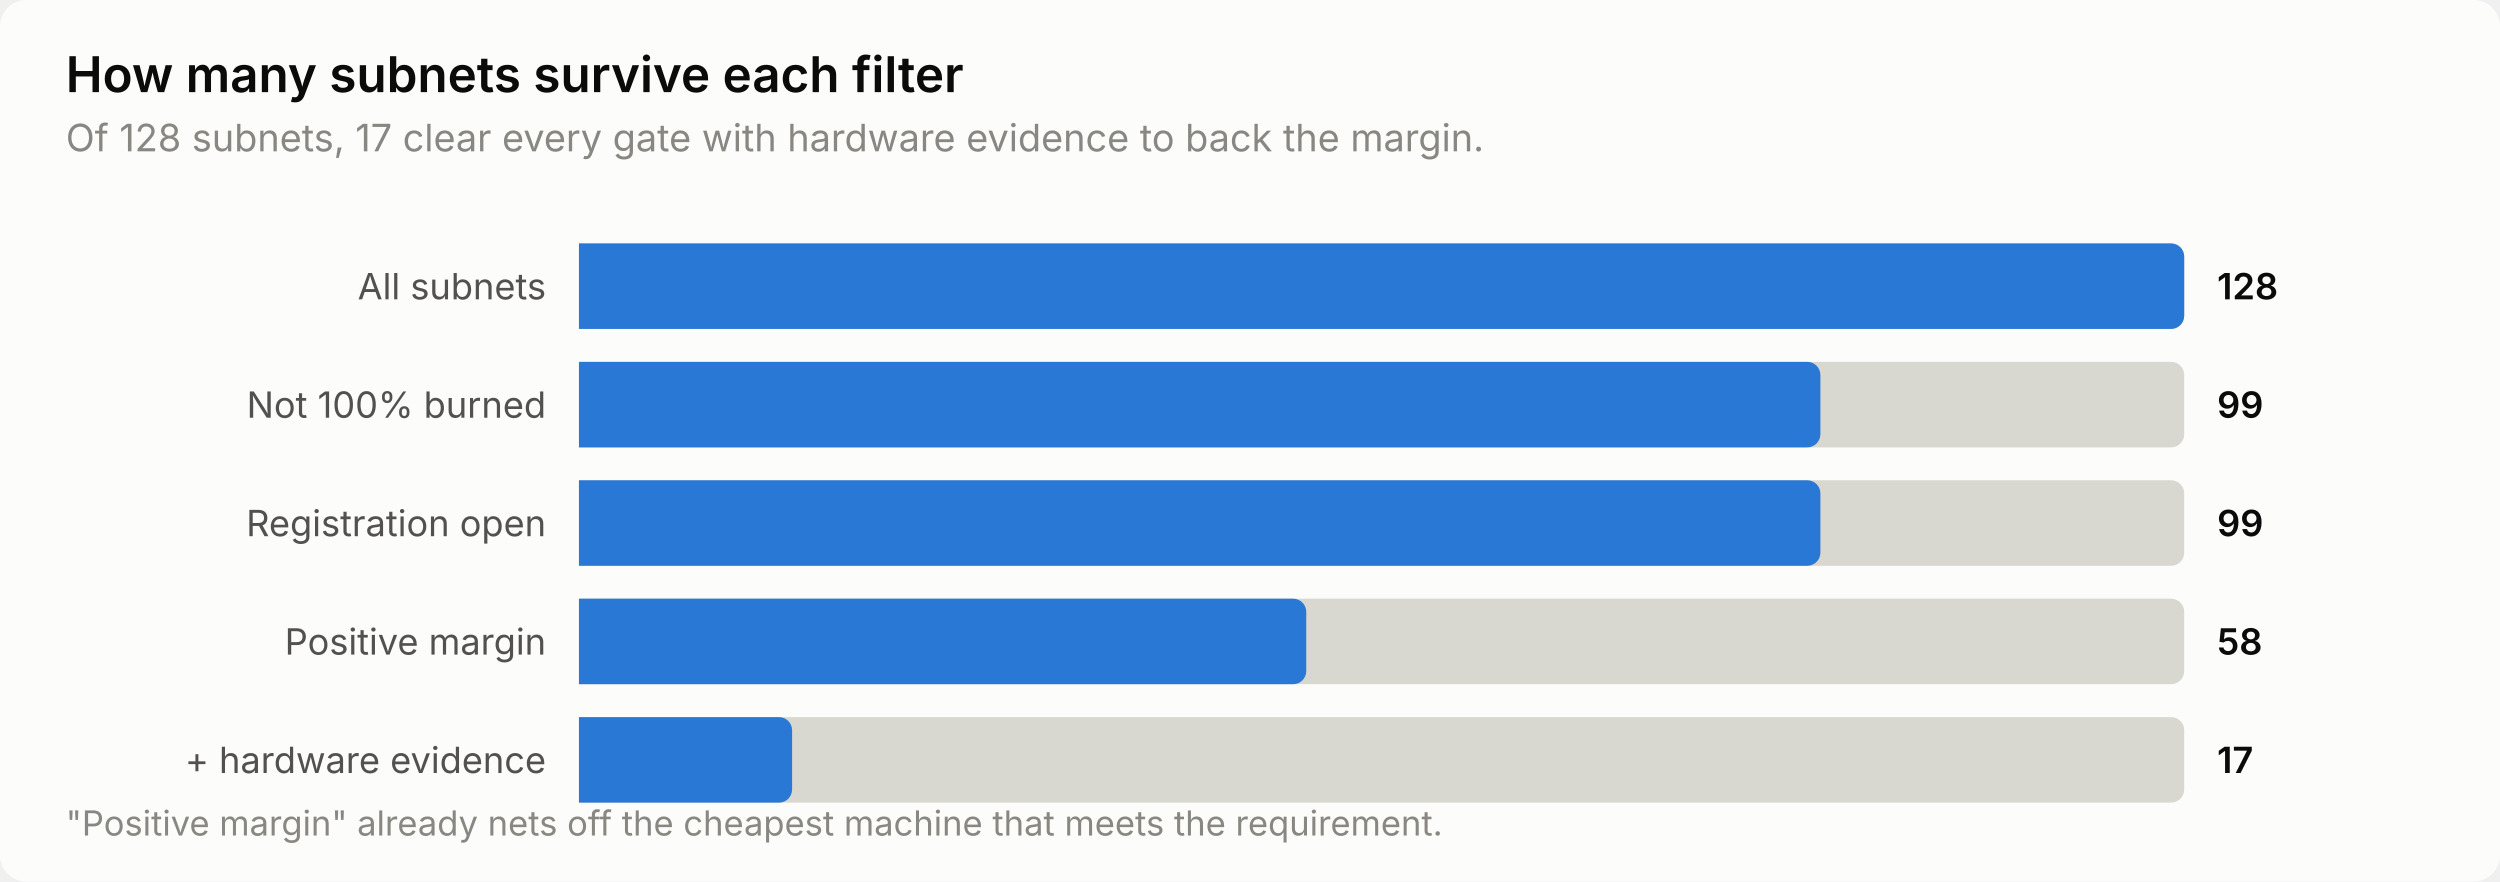
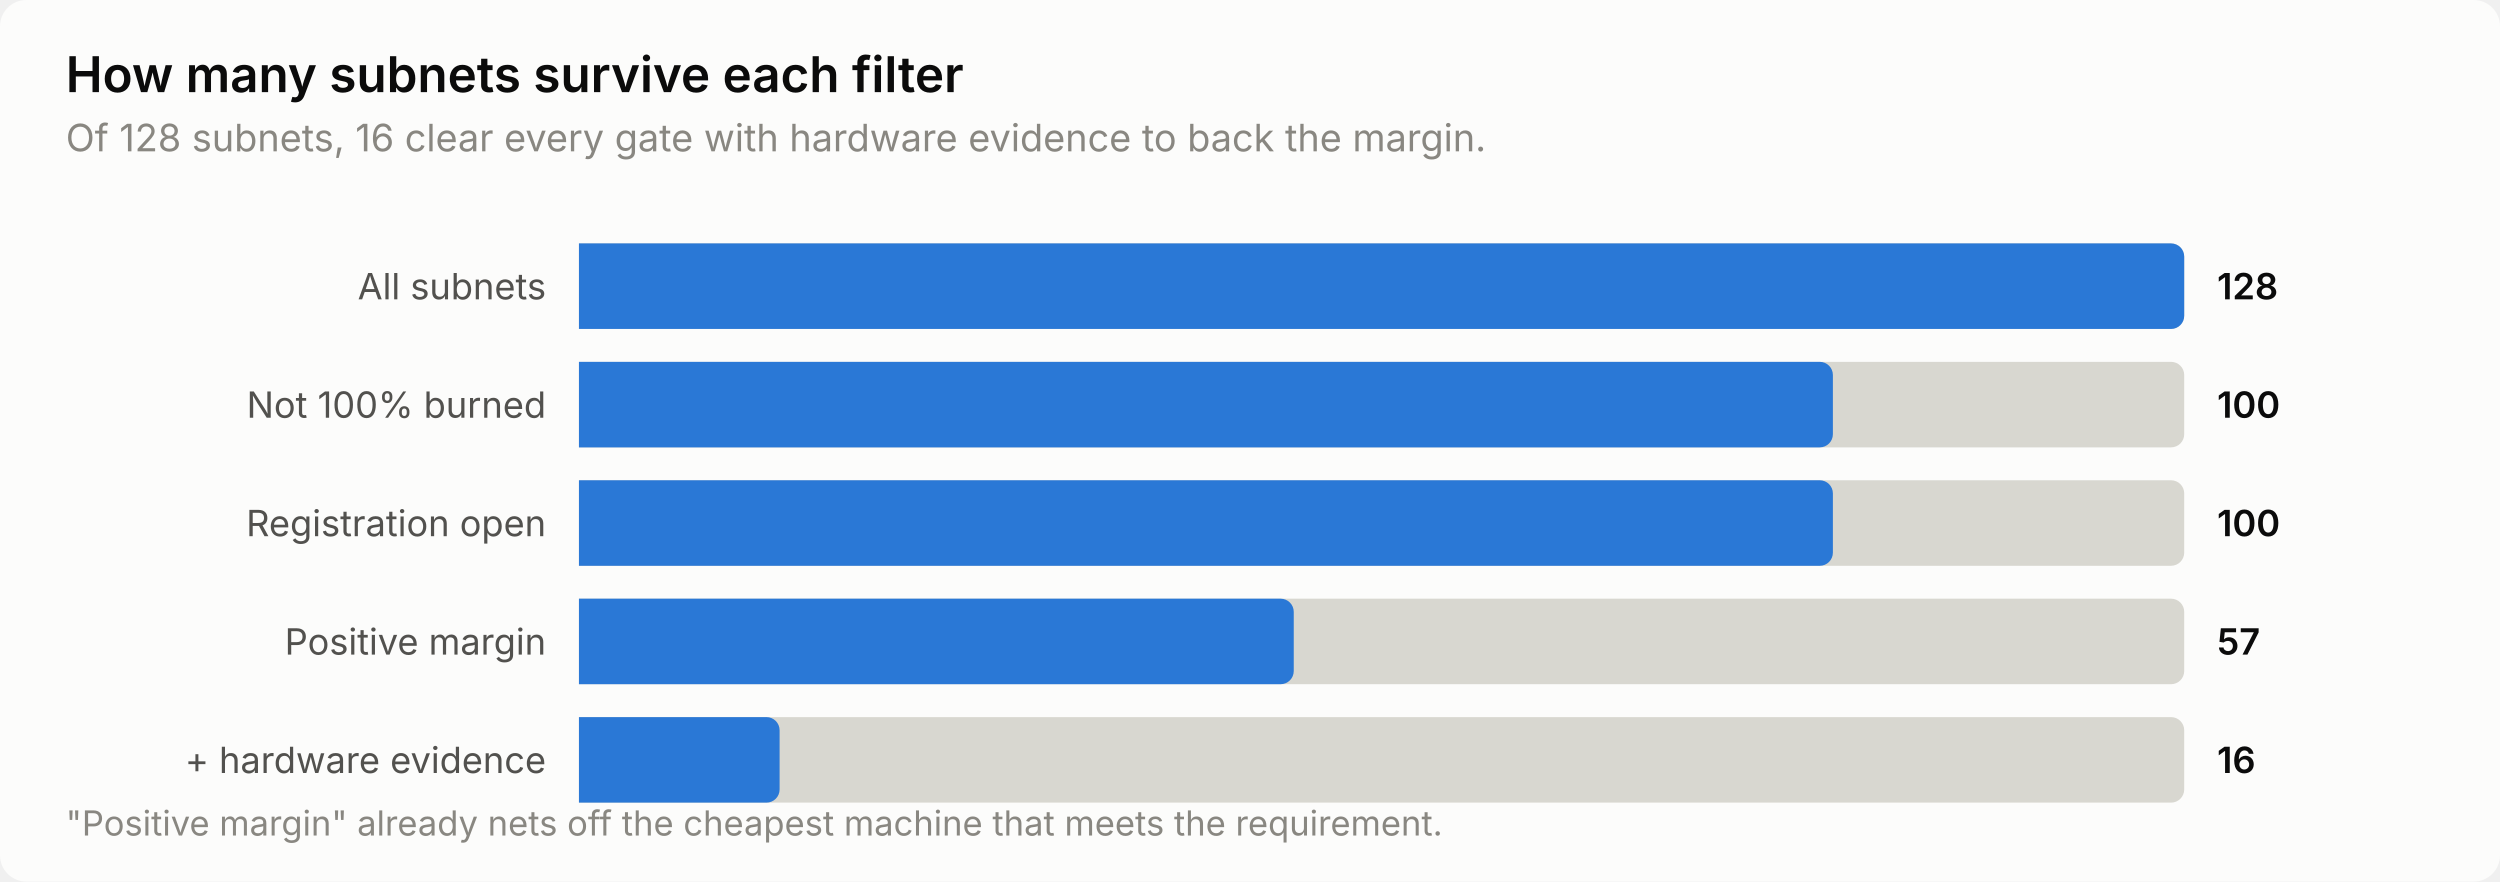
<svg xmlns="http://www.w3.org/2000/svg" width="760" height="268" viewBox="0 0 760 268" role="img" aria-label="How many subnets survive each filter">
  <style>
    text { font-family: system-ui, -apple-system, 'Segoe UI', sans-serif; }
    .t-title { font-size: 15px; font-weight: 600; }
    .t-sub { font-size: 11.5px; }
    .t-lab { font-size: 11px; }
    .t-val { font-size: 11px; font-weight: 600; font-variant-numeric: tabular-nums; }
    .t-tick { font-size: 10.5px; font-variant-numeric: tabular-nums; }

    .surface { fill: #fcfcfb; }
    .ink { fill: #0b0b0b; }
    .ink2 { fill: #52514e; }
    .muted { fill: #898781; }
    .grid { stroke: #e1e0d9; }
    .axis { stroke: #c3c2b7; }
    .accent { fill: #2a78d6; }
    .critical { fill: #d03b3b; }
    .deemph { fill: #d8d7d0; }

    @media (prefers-color-scheme: dark) {
      .surface { fill: #1a1a19; }
      .ink { fill: #ffffff; }
      .ink2 { fill: #c3c2b7; }
      .muted { fill: #898781; }
      .grid { stroke: #2c2c2a; }
      .axis { stroke: #383835; }
      .accent { fill: #3987e5; }
      .deemph { fill: #3a3a37; }
    }
</style>
  <rect class="surface" width="760" height="268" rx="8" />
  <text class="ink t-title" x="20" y="28">How many subnets survive each filter</text>
-   <text class="muted t-sub" x="20" y="46">Of 128 subnets, 17 clear every gate with hardware evidence to back the margin.</text>
+   <text class="muted t-sub" x="20" y="46">Of 128 subnets, 16 clear every gate with hardware evidence to back the margin.</text>
  <text class="ink2 t-lab" x="166" y="91" text-anchor="end">All subnets</text>
  <path class="deemph" d="M176.0,74.0 H660.0 a4.0,4.0 0 0 1 4.0,4.0 V96.0 a4.0,4.0 0 0 1 -4.0,4.0 H176.0 Z" />
  <path class="accent" d="M176.0,74.0 H660.0 a4.0,4.0 0 0 1 4.0,4.0 V96.0 a4.0,4.0 0 0 1 -4.0,4.0 H176.0 Z" />
  <text class="ink t-val" x="674" y="91">128</text>
  <text class="ink2 t-lab" x="166" y="127" text-anchor="end">Not 100% burned</text>
  <path class="deemph" d="M176.0,110.0 H660.0 a4.0,4.0 0 0 1 4.0,4.0 V132.0 a4.0,4.0 0 0 1 -4.0,4.0 H176.0 Z" />
-   <path class="accent" d="M176.0,110.0 H549.4 a4.0,4.0 0 0 1 4.0,4.0 V132.0 a4.0,4.0 0 0 1 -4.0,4.0 H176.0 Z" />
-   <text class="ink t-val" x="674" y="127">99</text>
+   <path class="accent" d="M176.0,110.0 H553.2 a4.0,4.0 0 0 1 4.0,4.0 V132.0 a4.0,4.0 0 0 1 -4.0,4.0 H176.0 Z" />
+   <text class="ink t-val" x="674" y="127">100</text>
  <text class="ink2 t-lab" x="166" y="163" text-anchor="end">Registration open</text>
  <path class="deemph" d="M176.0,146.0 H660.0 a4.0,4.0 0 0 1 4.0,4.0 V168.0 a4.0,4.0 0 0 1 -4.0,4.0 H176.0 Z" />
-   <path class="accent" d="M176.0,146.0 H549.4 a4.0,4.0 0 0 1 4.0,4.0 V168.0 a4.0,4.0 0 0 1 -4.0,4.0 H176.0 Z" />
-   <text class="ink t-val" x="674" y="163">99</text>
+   <path class="accent" d="M176.0,146.0 H553.2 a4.0,4.0 0 0 1 4.0,4.0 V168.0 a4.0,4.0 0 0 1 -4.0,4.0 H176.0 Z" />
+   <text class="ink t-val" x="674" y="163">100</text>
  <text class="ink2 t-lab" x="166" y="199" text-anchor="end">Positive margin</text>
  <path class="deemph" d="M176.0,182.0 H660.0 a4.0,4.0 0 0 1 4.0,4.0 V204.0 a4.0,4.0 0 0 1 -4.0,4.0 H176.0 Z" />
-   <path class="accent" d="M176.0,182.0 H393.1 a4.0,4.0 0 0 1 4.0,4.0 V204.0 a4.0,4.0 0 0 1 -4.0,4.0 H176.0 Z" />
-   <text class="ink t-val" x="674" y="199">58</text>
+   <path class="accent" d="M176.0,182.0 H389.3 a4.0,4.0 0 0 1 4.0,4.0 V204.0 a4.0,4.0 0 0 1 -4.0,4.0 H176.0 Z" />
+   <text class="ink t-val" x="674" y="199">57</text>
  <text class="ink2 t-lab" x="166" y="235" text-anchor="end">+ hardware evidence</text>
  <path class="deemph" d="M176.0,218.0 H660.0 a4.0,4.0 0 0 1 4.0,4.0 V240.0 a4.0,4.0 0 0 1 -4.0,4.0 H176.0 Z" />
-   <path class="accent" d="M176.0,218.0 H236.8 a4.0,4.0 0 0 1 4.0,4.0 V240.0 a4.0,4.0 0 0 1 -4.0,4.0 H176.0 Z" />
-   <text class="ink t-val" x="674" y="235">17</text>
+   <path class="accent" d="M176.0,218.0 H233.0 a4.0,4.0 0 0 1 4.0,4.0 V240.0 a4.0,4.0 0 0 1 -4.0,4.0 H176.0 Z" />
+   <text class="ink t-val" x="674" y="235">16</text>
  <text class="muted t-tick" x="20" y="254">"Positive margin" already nets off the cheapest machine that meets the requirement.</text>
</svg>
